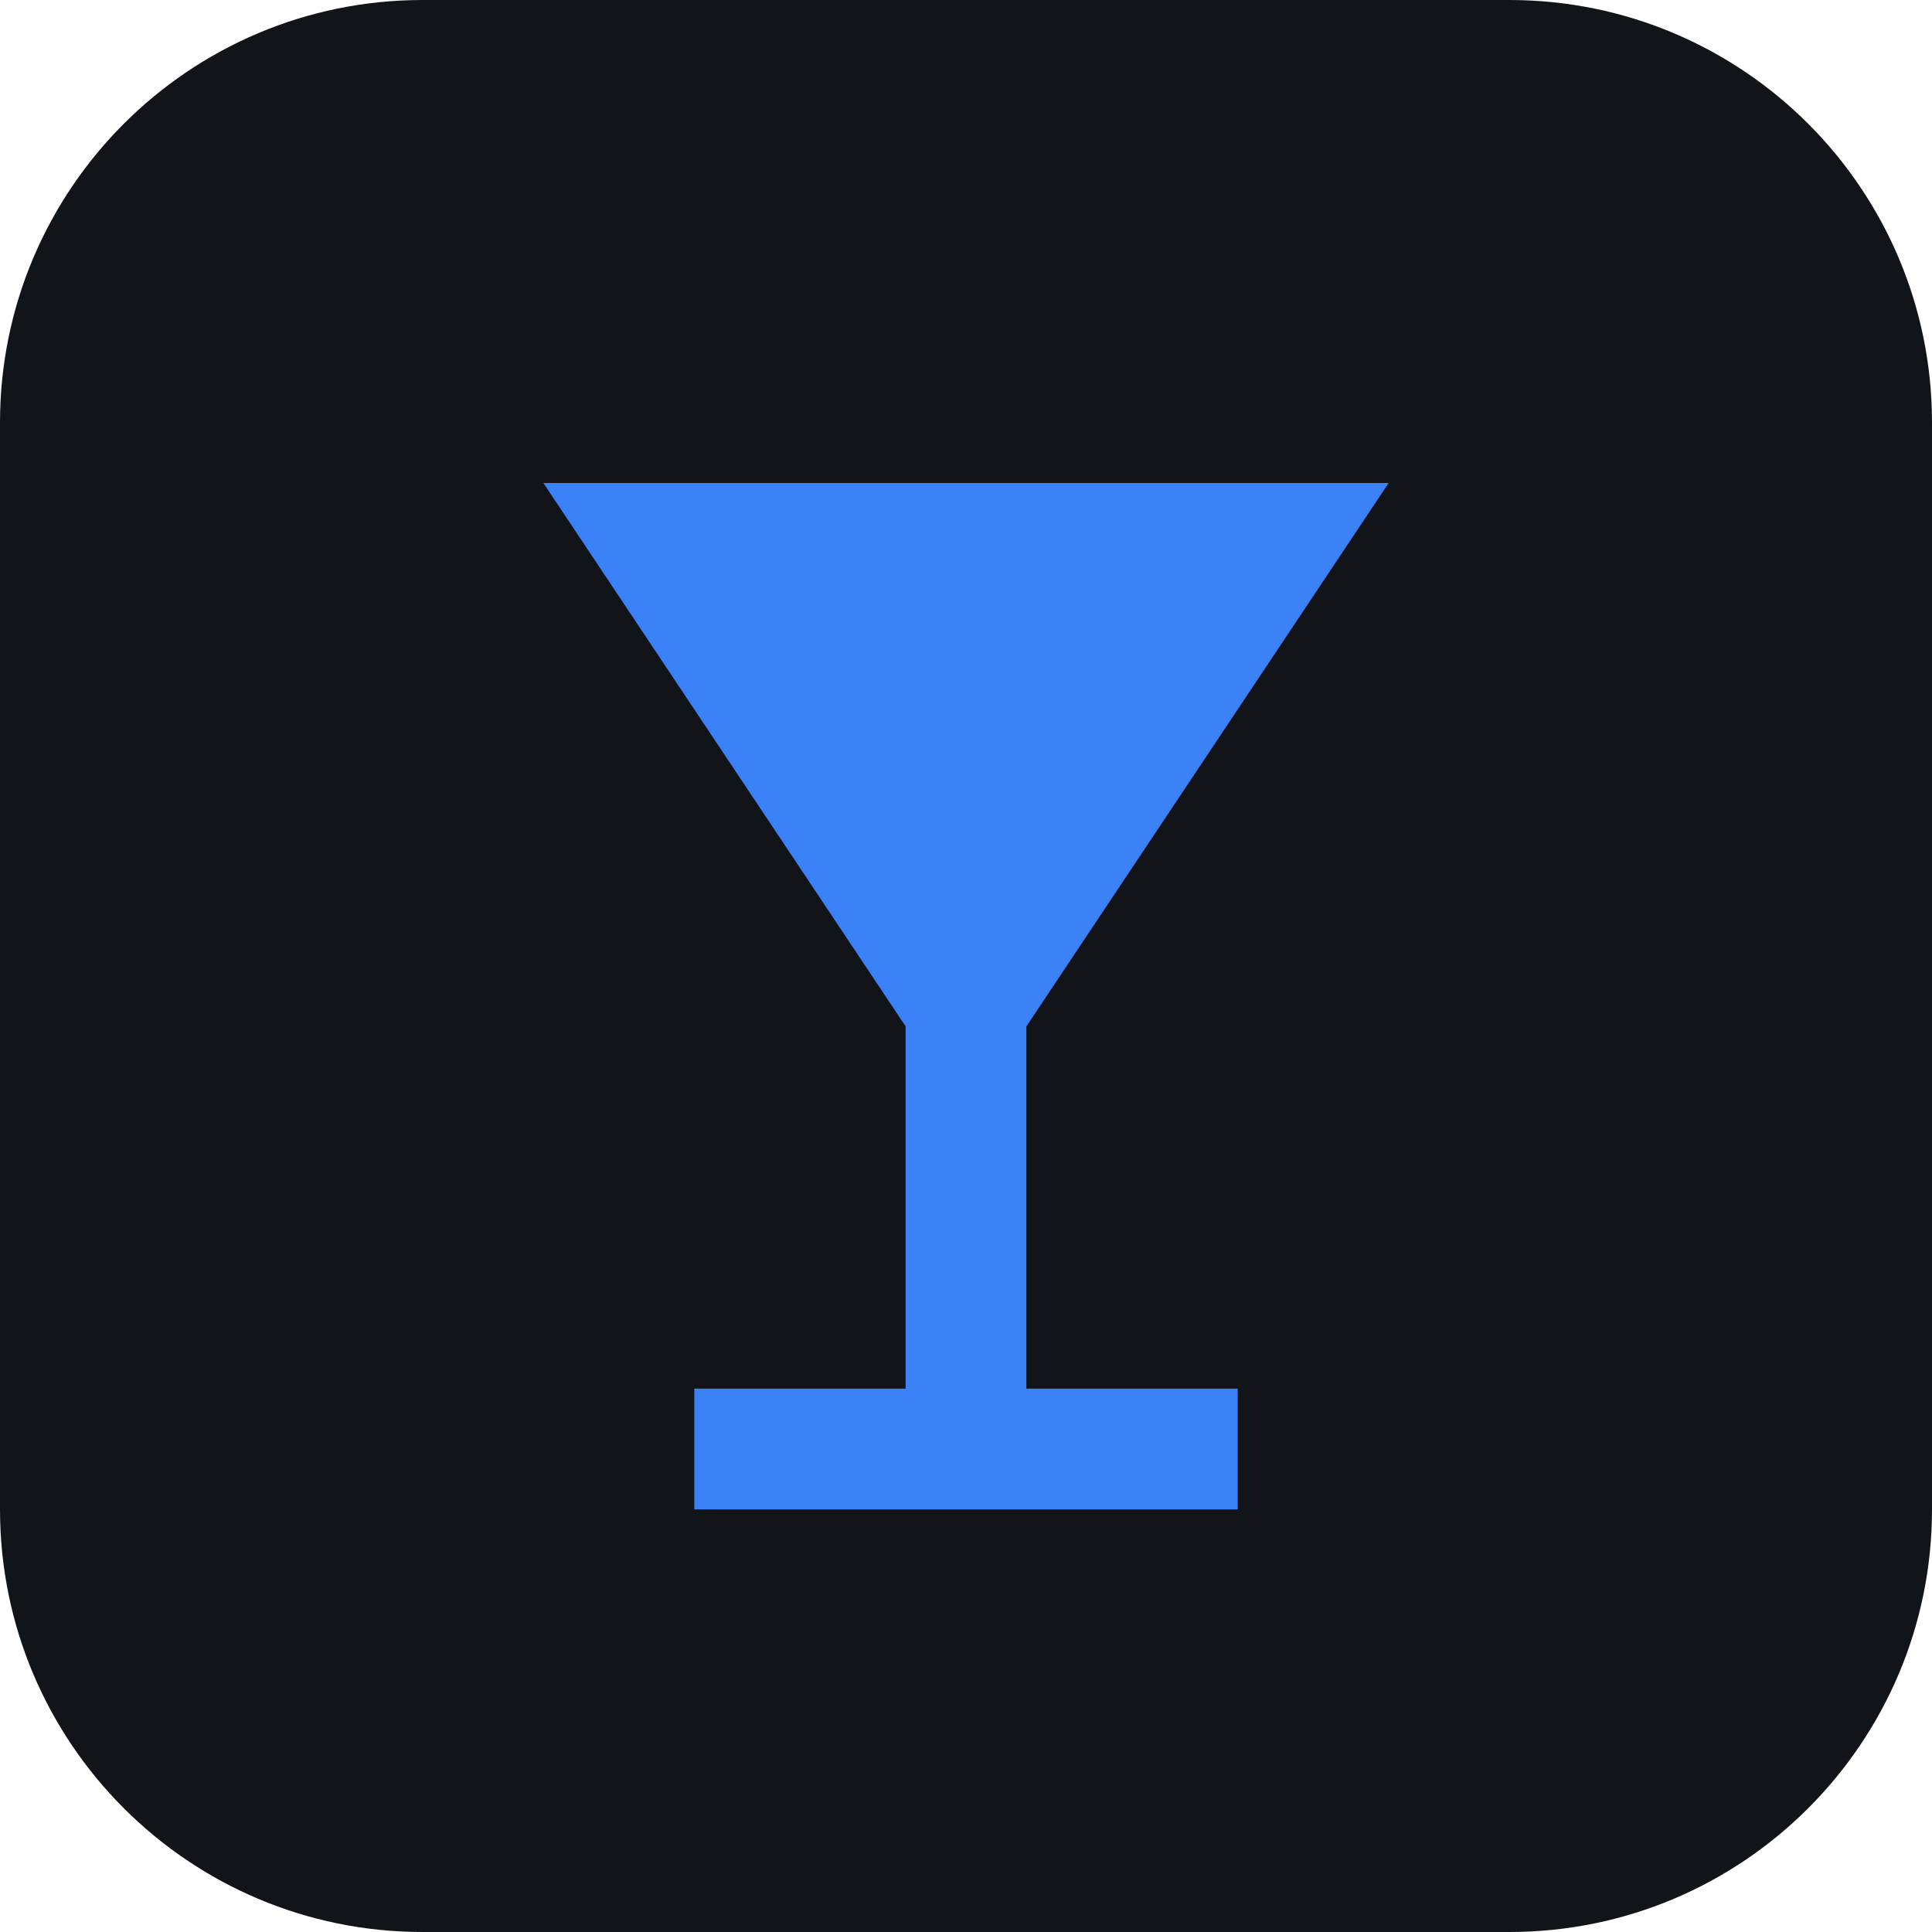
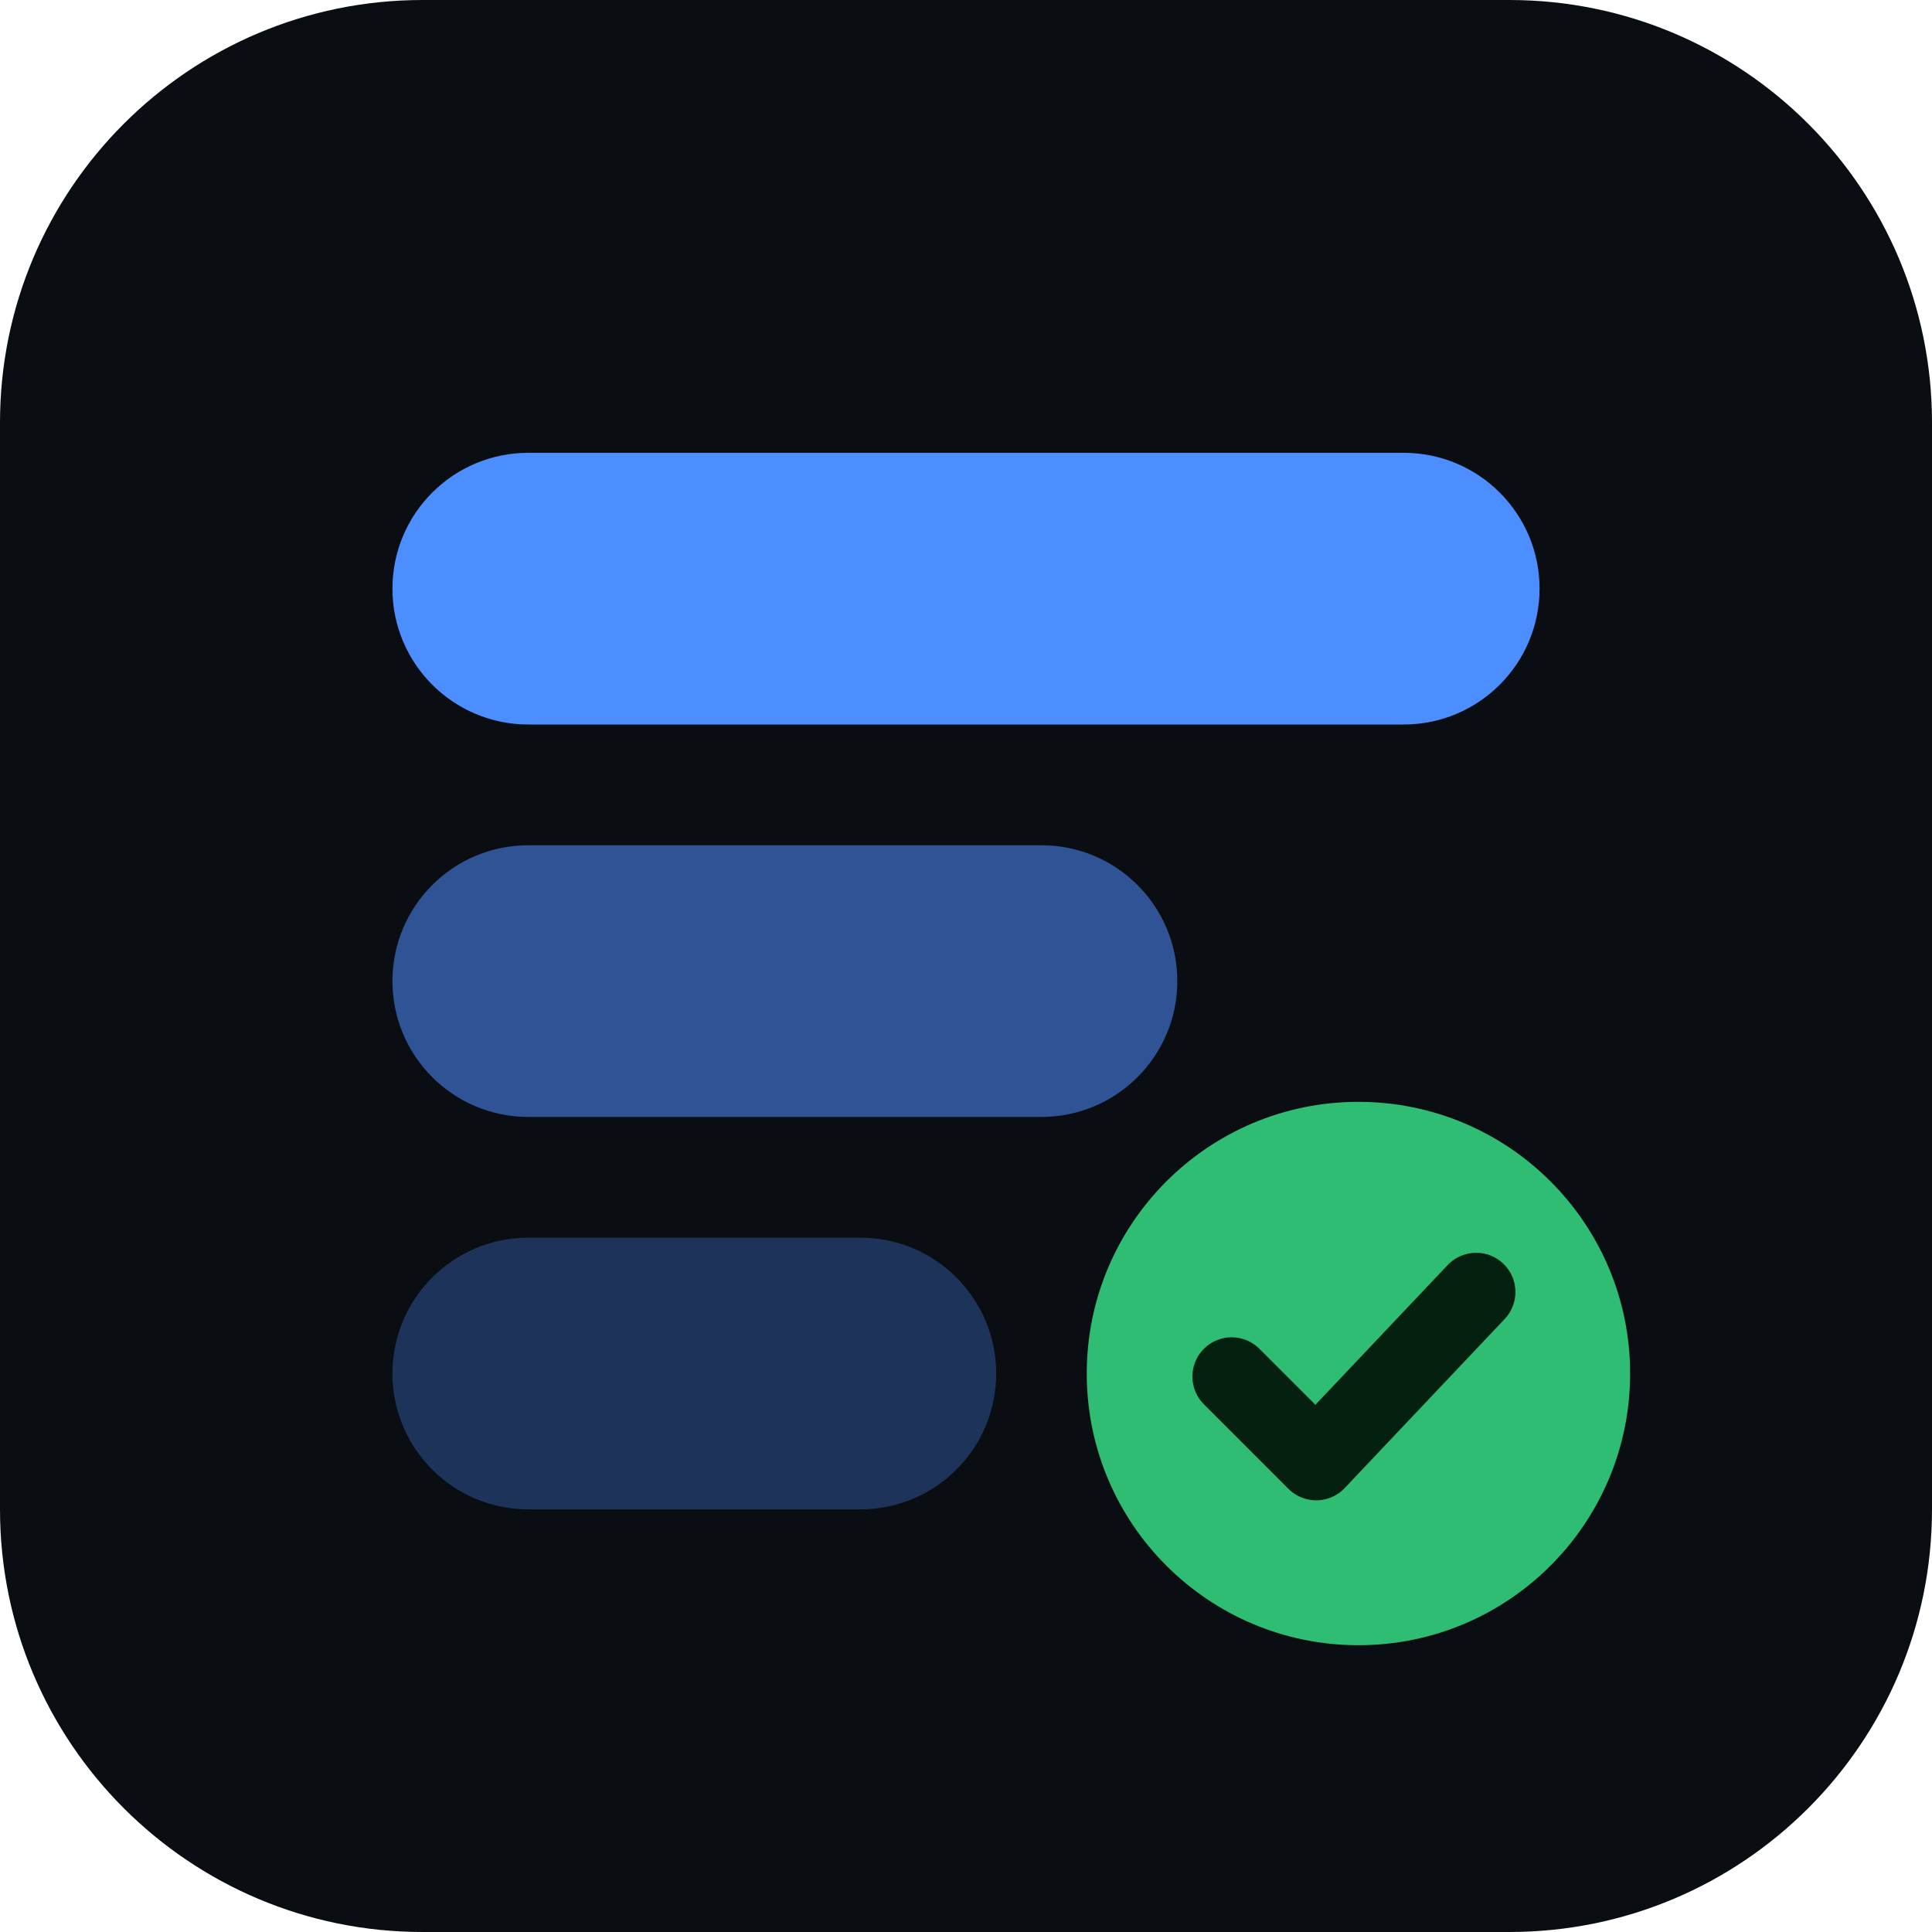
<svg xmlns="http://www.w3.org/2000/svg" viewBox="0 0 64 64">
-   <rect width="64" height="64" rx="14" fill="#111418" />
-   <path d="M18 16h28l-12 18v12h7v4H23v-4h7V34z" fill="#3b82f6" />
+   <rect width="64" height="64" rx="14" fill="#0A0D12" />
+   <rect x="13" y="15" width="38" height="9" rx="4.5" fill="#4C8DFF" />
+   <rect x="13" y="28" width="26" height="9" rx="4.5" fill="#4C8DFF" opacity=".55" />
+   <rect x="13" y="41" width="20" height="9" rx="4.5" fill="#4C8DFF" opacity=".3" />
+   <circle cx="45" cy="45.5" r="9" fill="#2EBD72" />
+   <path d="M40.8 45.6l2.8 2.8 5.3-5.6" fill="none" stroke="#04210F" stroke-width="2.6" stroke-linecap="round" stroke-linejoin="round" />
</svg>
